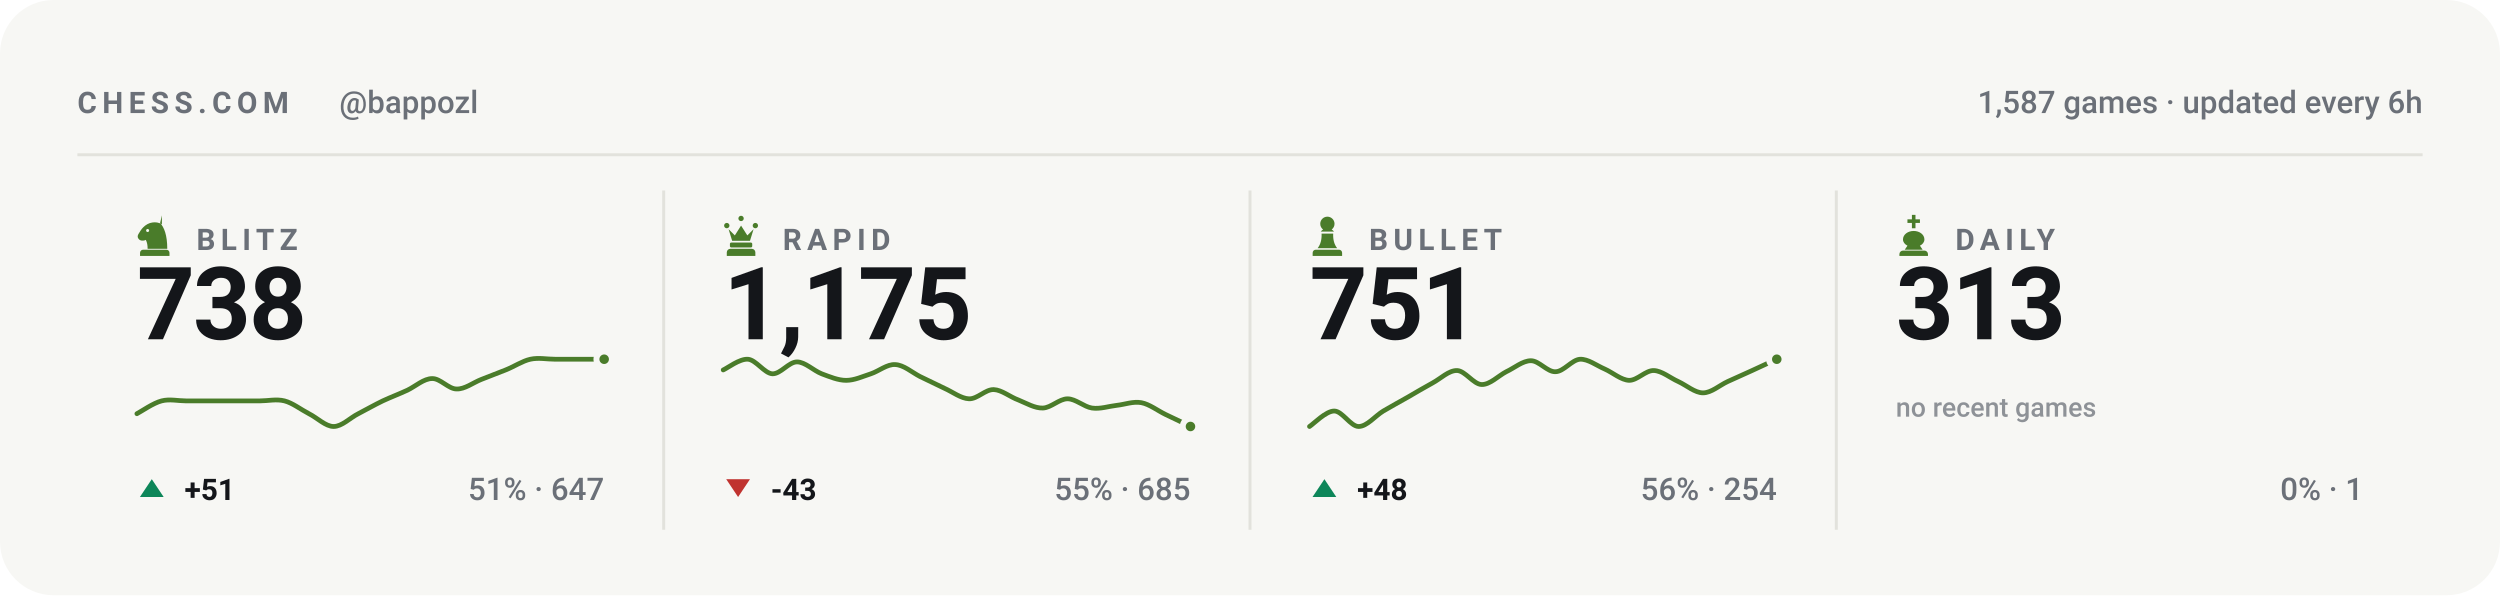
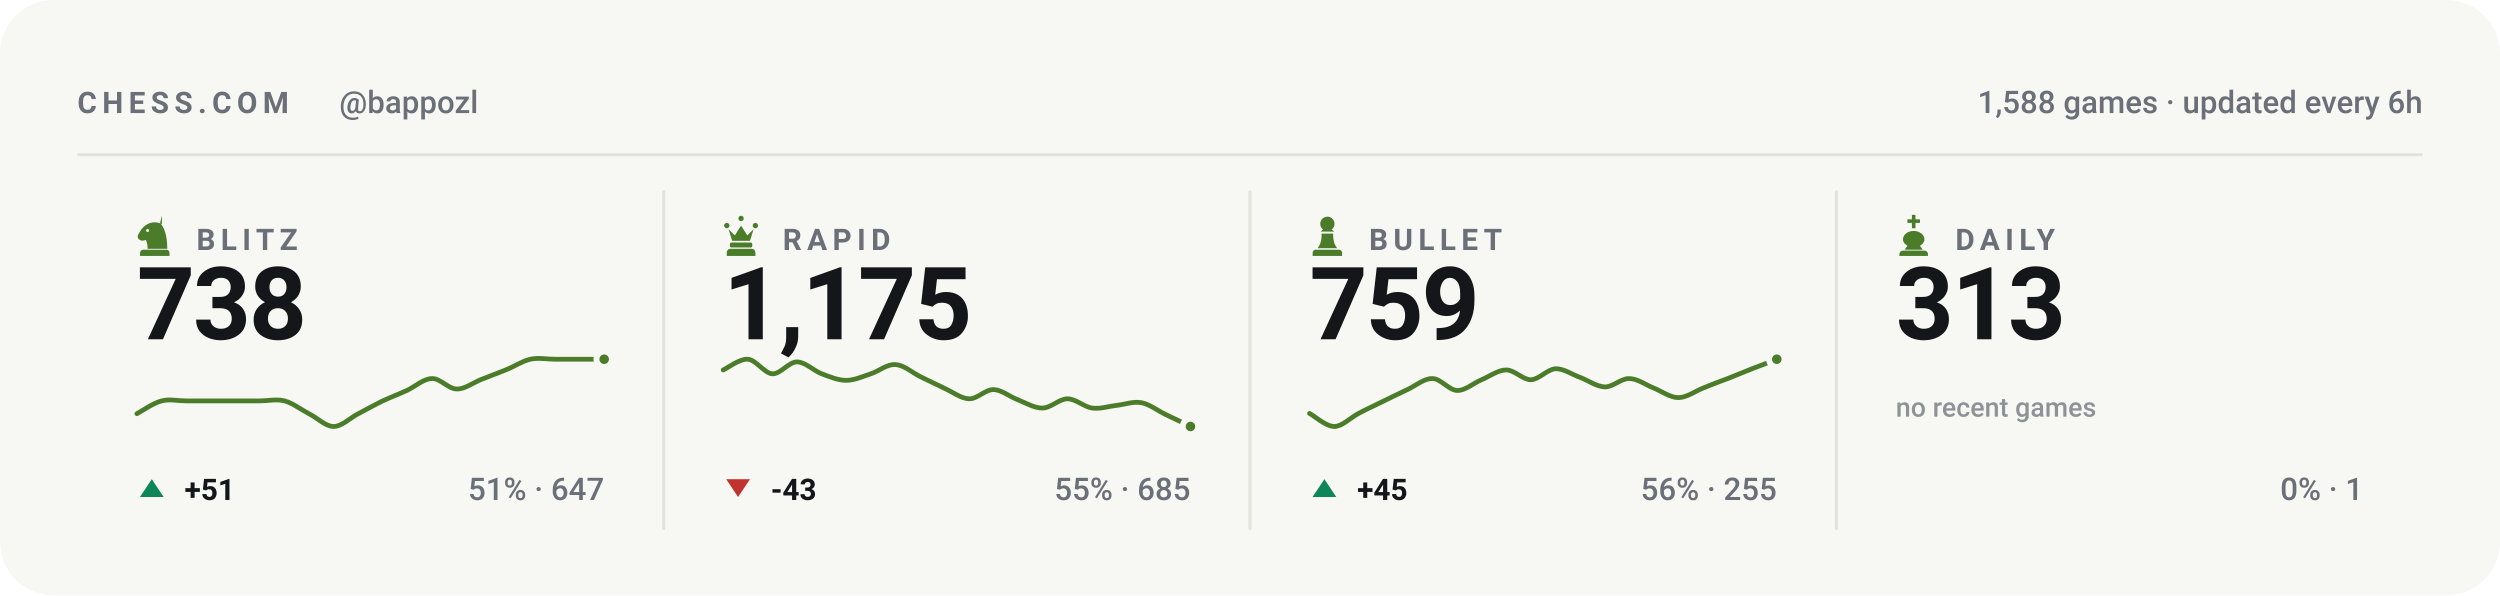
<svg xmlns="http://www.w3.org/2000/svg" viewBox="0 0 840 200" width="840" height="200" role="img" aria-label="Chess.com stats for bappozl across blitz, rapid, bullet and daily">
  <style>svg{font-family:-apple-system,BlinkMacSystemFont,'Segoe UI',Roboto,'Helvetica Neue',Arial,sans-serif}text{fill:#14161a;white-space:pre}.bg{fill:#f7f7f4}.acc{fill:#4a7c2a}.win{fill:#0d8659}.draw{fill:#7c7f85}.loss{fill:#c0332f}.lbl{font-size:10px;font-weight:600;letter-spacing:.18em;fill:#6b7078}.cap{font-size:10.5px;font-weight:500;fill:#6b7078}.num{font-family:-apple-system,BlinkMacSystemFont,'Segoe UI',Roboto,'Helvetica Neue',Arial,sans-serif;font-weight:700;letter-spacing:-.02em}.tick{font-size:9px;font-weight:500;fill:#6b7078;opacity:.75}.dl{font-size:10px;font-weight:600}.rule{stroke:#e2e2dc;stroke-width:1;fill:none}.grid{stroke:#e2e2dc;stroke-width:1;fill:none;opacity:.7}.ln{fill:none;stroke:#4a7c2a;stroke-width:2;stroke-linecap:round;stroke-linejoin:round}.ring{stroke:#f7f7f4;stroke-width:2}.hollow{fill:none;stroke-width:1.5}.sq{fill:#14161a;opacity:.035}</style>
  <rect class="bg" width="840" height="200" rx="18" />
  <text class="lbl" x="26" y="38">CHESS.COM</text>
  <text class="cap" x="114" y="38">@bappozl</text>
-   <text class="cap" x="814" y="38" text-anchor="end">1,587 games · updated every 6h</text>
+   <text class="cap" x="814" y="38" text-anchor="end">1,588 games · updated every 6h</text>
  <line class="rule" x1="26" y1="52" x2="814" y2="52" />
  <g class="acc" transform="translate(44.5,71.6) scale(0.15)">
    <path fill-rule="evenodd" d="M66 5l-4 17c9 10 16 27 16 58H34c0-8-1-14-4-20-6 3-13 2-16-2-3-3-3-8 0-12 3-5 6-10 10-14 6-6 13-10 21-11 7-1 14 0 21 4zM37.4 39a3.4 3.4 0 1 0-6.8 0 3.4 3.4 0 1 0 6.8 0zM24 82h52c3.9 0 7 3.1 7 7v7H17v-7c0-3.9 3.1-7 7-7z" />
  </g>
  <text class="lbl" x="66" y="84">BLITZ</text>
  <text class="num" x="46" y="114" style="font-size:34px">738</text>
  <path class="ln" style="stroke-width:1.6" d="M46.0 139.0C47.4 138.3 51.5 135.4 54.3 134.7C57.0 134.0 59.8 134.7 62.5 134.7C65.3 134.7 68.0 134.7 70.8 134.7C73.5 134.7 76.3 134.7 79.1 134.7C81.8 134.7 84.6 134.7 87.3 134.7C90.1 134.7 92.8 134.0 95.6 134.7C98.3 135.4 101.1 137.6 103.8 139.0C106.6 140.4 109.4 143.3 112.1 143.3C114.9 143.3 117.6 140.4 120.4 139.0C123.1 137.6 125.9 136.0 128.6 134.7C131.4 133.4 134.1 132.4 136.9 131.1C139.6 129.8 142.4 127.2 145.2 127.2C147.9 127.1 150.7 130.7 153.4 130.7C156.2 130.8 158.9 128.6 161.7 127.5C164.4 126.4 167.2 125.4 169.9 124.3C172.7 123.2 175.5 121.3 178.2 120.7C181.0 120.1 183.7 120.7 186.5 120.7C189.2 120.7 192.0 120.7 194.7 120.7C197.5 120.7 201.6 120.7 203.0 120.7" />
  <circle class="acc ring" cx="203.0" cy="120.7" r="2.6" />
  <path fill="#0d8659" d="M51 161L55 167H47Z" />
  <text class="dl" x="62" y="168" fill="#0d8659">+51</text>
  <text class="cap" x="203" y="168" text-anchor="end">51% · 647</text>
  <line class="rule" x1="223.0" y1="64" x2="223.0" y2="178" />
  <g class="acc" transform="translate(241.5,71.6) scale(0.15)">
    <path d="M18 22a6 6 0 1 1 0 12 6 6 0 0 1 0-12zm64 0a6 6 0 1 1 0 12 6 6 0 0 1 0-12zM50 6a6 6 0 1 1 0 12 6 6 0 0 1 0-12zM22 36l8 26h40l8-26-14 14-14-22-14 22zM28 66h44c1.6 0 3 1.3 3 3v5c0 1.6-1.4 3-3 3H28c-1.6 0-3-1.4-3-3v-5c0-1.7 1.4-3 3-3zM26 80h48c4.4 0 8 3.6 8 8v8H18v-8c0-4.4 3.6-8 8-8z" />
  </g>
  <text class="lbl" x="263" y="84">RAPID</text>
  <text class="num" x="243" y="114" style="font-size:34px">1,175</text>
  <path class="ln" style="stroke-width:1.6" d="M243.0 124.3C244.4 123.7 248.5 120.5 251.3 120.7C254.0 120.9 256.8 125.4 259.5 125.6C262.3 125.7 265.0 121.6 267.8 121.6C270.5 121.6 273.3 124.5 276.1 125.6C278.8 126.6 281.6 127.8 284.3 127.8C287.1 127.8 289.8 126.5 292.6 125.6C295.3 124.7 298.1 122.3 300.8 122.5C303.6 122.6 306.4 125.1 309.1 126.5C311.9 127.8 314.6 129.2 317.4 130.5C320.1 131.7 322.9 133.9 325.6 134.0C328.4 134.1 331.1 130.8 333.9 130.9C336.6 131.0 339.4 133.4 342.2 134.4C344.9 135.5 347.7 137.2 350.4 137.1C353.2 137.0 355.9 134.0 358.7 134.0C361.4 134.0 364.2 136.7 366.9 137.1C369.7 137.5 372.5 136.5 375.2 136.2C378.0 135.9 380.7 134.8 383.5 135.3C386.2 135.8 389.0 138.0 391.7 139.3C394.5 140.6 398.6 142.6 400.0 143.3" />
  <circle class="acc ring" cx="400.0" cy="143.3" r="2.6" />
  <path fill="#c0332f" d="M248 167L252 161H244Z" />
  <text class="dl" x="259" y="168" fill="#c0332f">-43</text>
  <text class="cap" x="400" y="168" text-anchor="end">55% · 685</text>
  <line class="rule" x1="420.0" y1="64" x2="420.0" y2="178" />
  <g class="acc" transform="translate(438.5,71.6) scale(0.15)">
    <path d="M50 8c-8.8 0-16 7.2-16 16 0 5.2 2.5 9.9 6.4 12.8-2.1 1.2-3.9 2.8-5.3 4.7h29.8c-1.4-1.9-3.2-3.5-5.3-4.7C63.5 33.9 66 29.2 66 24c0-8.8-7.2-16-16-16zM37 46c.6 13.6-2.4 24.5-9 32.7h44c-6.6-8.2-9.6-19.1-9-32.7H37zM24 82h52c3.9 0 7 3.1 7 7v7H17v-7c0-3.9 3.1-7 7-7z" />
  </g>
  <text class="lbl" x="460" y="84">BULLET</text>
-   <text class="num" x="440" y="114" style="font-size:34px">751</text>
-   <path class="ln" style="stroke-width:1.6" d="M440.0 143.3C441.4 142.4 445.5 138.1 448.3 138.1C451.0 138.1 453.8 143.3 456.5 143.3C459.3 143.3 462.0 139.8 464.8 138.1C467.5 136.5 470.3 135.0 473.1 133.4C475.8 131.8 478.6 130.2 481.3 128.7C484.1 127.2 486.8 124.4 489.6 124.5C492.3 124.6 495.1 129.1 497.8 129.2C500.6 129.3 503.4 126.3 506.1 124.9C508.9 123.6 511.6 121.2 514.4 121.2C517.1 121.2 519.9 125.0 522.6 124.9C525.4 124.9 528.1 120.9 530.9 120.7C533.6 120.6 536.4 122.8 539.2 124.0C541.9 125.2 544.7 127.7 547.4 127.8C550.2 127.8 552.9 124.4 555.7 124.5C558.4 124.6 561.2 127.0 563.9 128.2C566.7 129.5 569.5 132.0 572.2 132.0C575.0 132.0 577.7 129.5 580.5 128.2C583.2 127.0 586.0 125.7 588.7 124.5C591.5 123.2 595.6 121.3 597.0 120.7" />
+   <text class="num" x="440" y="114" style="font-size:34px">759</text>
+   <path class="ln" style="stroke-width:1.6" d="M440.0 138.9C441.4 139.6 445.5 143.3 448.3 143.3C451.0 143.3 453.8 140.3 456.5 138.9C459.3 137.4 462.0 136.2 464.8 134.8C467.5 133.5 470.3 132.1 473.1 130.8C475.8 129.5 478.6 127.1 481.3 127.2C484.1 127.2 486.8 131.1 489.6 131.2C492.3 131.3 495.1 128.7 497.8 127.6C500.6 126.4 503.4 124.3 506.1 124.3C508.9 124.3 511.6 127.6 514.4 127.6C517.1 127.5 519.9 124.1 522.6 123.9C525.4 123.8 528.1 125.8 530.9 126.8C533.6 127.8 536.4 129.9 539.2 130.0C541.9 130.1 544.7 127.1 547.4 127.2C550.2 127.2 552.9 129.3 555.7 130.4C558.4 131.5 561.2 133.6 563.9 133.6C566.7 133.6 569.5 131.5 572.2 130.4C575.0 129.3 577.7 128.2 580.5 127.2C583.2 126.1 586.0 125.0 588.7 123.9C591.5 122.9 595.6 121.2 597.0 120.7" />
  <circle class="acc ring" cx="597.0" cy="120.7" r="2.6" />
  <path fill="#0d8659" d="M445 161L449 167H441Z" />
-   <text class="dl" x="456" y="168" fill="#0d8659">+48</text>
-   <text class="cap" x="597" y="168" text-anchor="end">56% · 254</text>
+   <text class="dl" x="456" y="168" fill="#0d8659">+45</text>
+   <text class="cap" x="597" y="168" text-anchor="end">56% · 255</text>
  <line class="rule" x1="617.0" y1="64" x2="617.0" y2="178" />
  <g class="acc" transform="translate(635.5,71.6) scale(0.15)">
    <path d="M46 4h8v10h10v8H54v12h-8V22H36v-8h10V4zM50 40c-13 0-24 8-24 19 0 6 4 11 10 14l-6 9h40l-6-9c6-3 10-8 10-14 0-11-11-19-24-19zM26 84h48c4.4 0 8 3.6 8 8v4H18v-4c0-4.4 3.6-8 8-8z" />
  </g>
  <text class="lbl" x="657" y="84">DAILY</text>
  <text class="num" x="637" y="114" style="font-size:34px">313</text>
  <text class="tick" x="637" y="140">no recent games</text>
  <text class="cap" x="794" y="168" text-anchor="end">0% · 1</text>
</svg>
